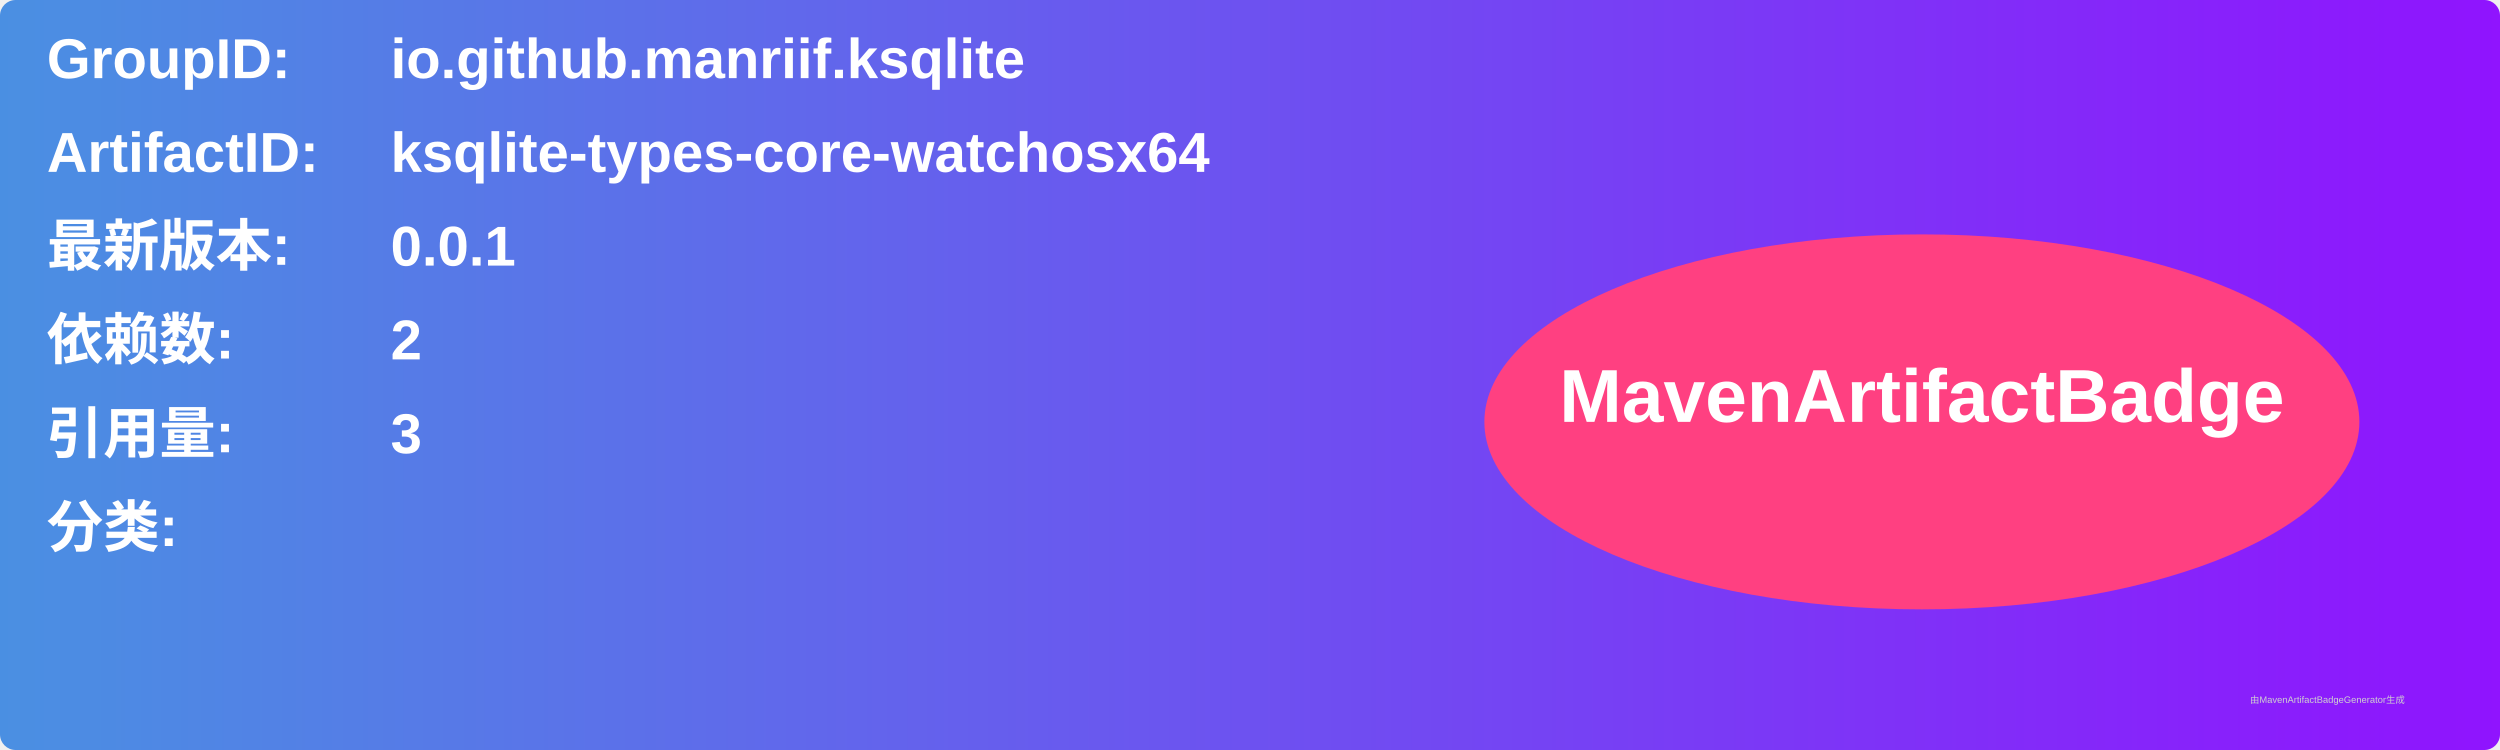
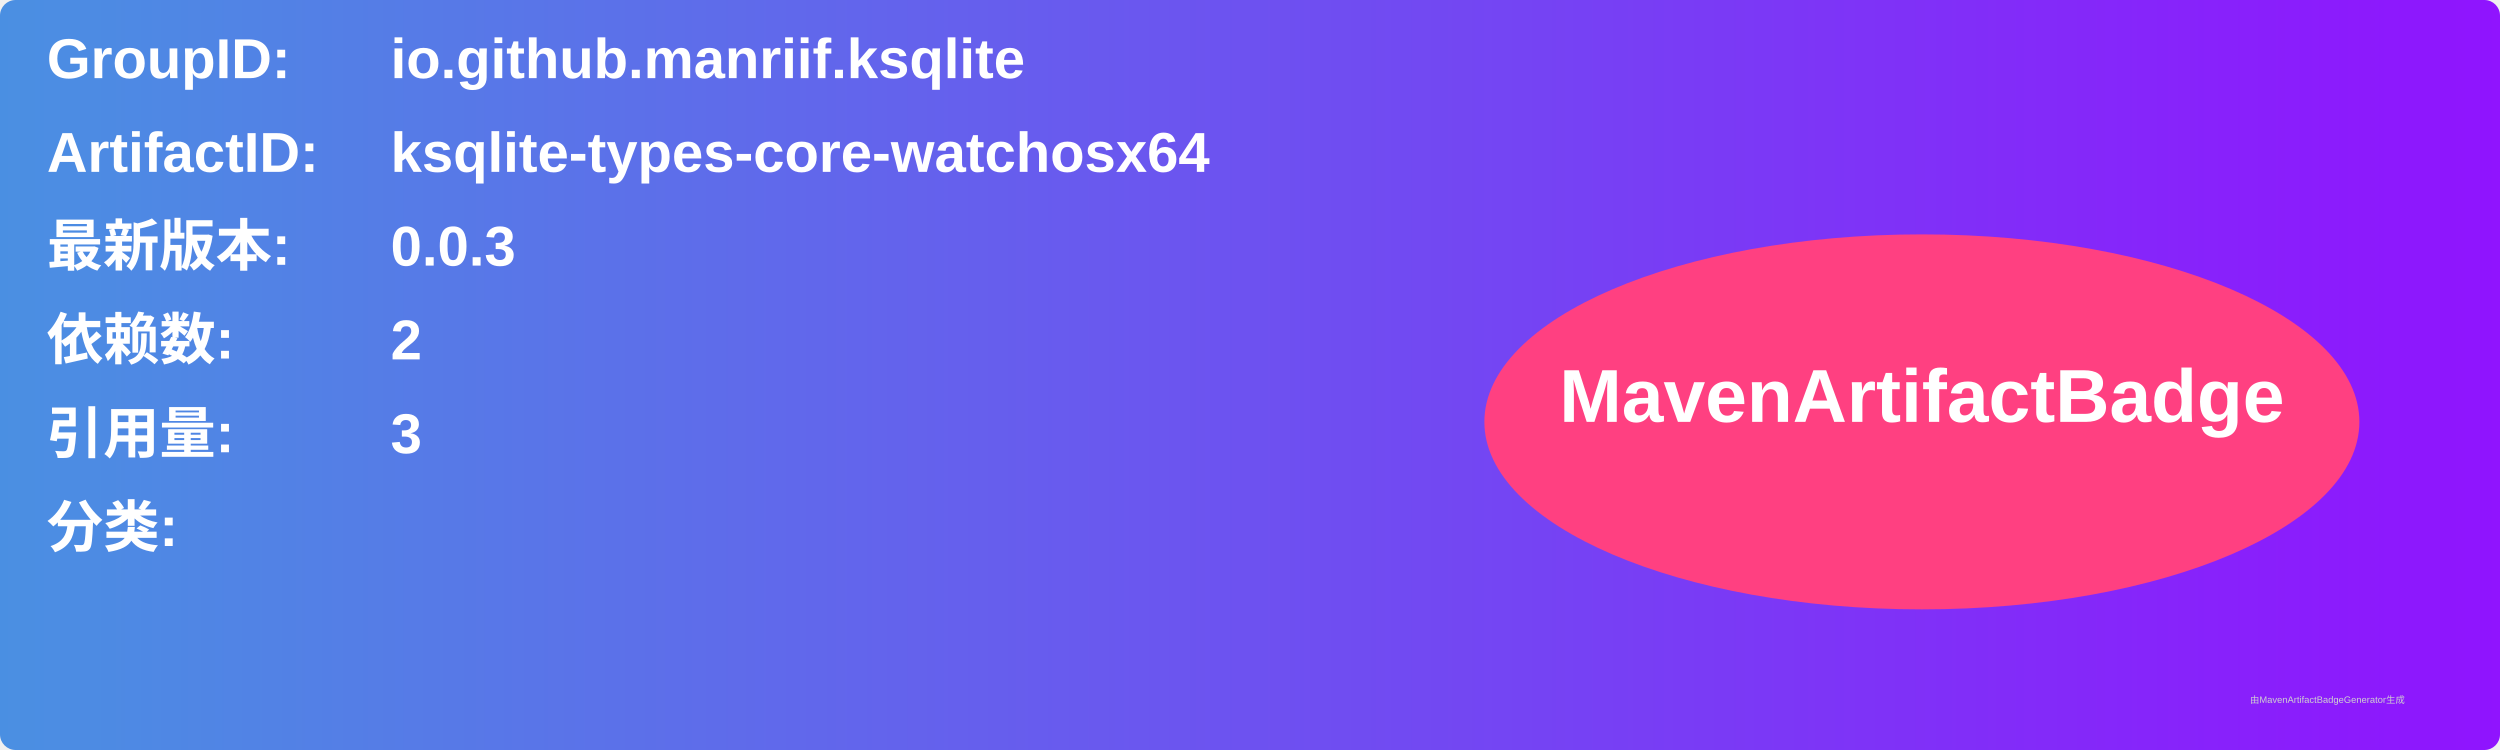
<svg xmlns="http://www.w3.org/2000/svg" width="800" height="240" viewBox="0 0 800 240">
  <linearGradient id="grad" x1="0%" y1="0%" x2="100%" y2="0%">
    <stop offset="0%" stop-color="#4a90e2" />
    <stop offset="100%" stop-color="#9013fe" />
  </linearGradient>
  <rect width="100%" height="100%" rx="5" ry="5" fill="url(#grad)" />
  <g transform="translate(15, 15)">
    <text x="0" y="10" font-family="Arial" font-size="18" fill="white" font-weight="bold" width="260">GroupID:</text>
    <text x="110" y="10" font-family="Arial" font-size="18" fill="white" font-weight="bold" width="460">io.github.manriif.ksqlite</text>
    <text x="0" y="40" font-family="Arial" font-size="18" fill="white" font-weight="bold" width="260">ArtifactID:</text>
    <text x="110" y="40" font-family="Arial" font-size="18" fill="white" font-weight="bold" width="460">ksqlite-types-core-watchosx64</text>
    <text x="0" y="70" font-family="Arial" font-size="18" fill="white" font-weight="bold">最新版本:</text>
    <text x="110" y="70" font-family="Arial" font-size="18" fill="white" font-weight="bold">
-       <tspan font-weight="bold">0.0.1</tspan>
+       <tspan font-weight="bold">0.0.3</tspan>
    </text>
    <text x="0" y="100" font-family="Arial" font-size="18" fill="white" font-weight="bold">依赖数: </text>
    <text x="110" y="100" font-family="Arial" font-size="18" fill="white">
      <tspan font-weight="bold">2</tspan>
    </text>
    <text x="0" y="130" font-family="Arial" font-size="18" fill="white" font-weight="bold">引用量: </text>
    <text x="110" y="130" font-family="Arial" font-size="18" fill="white">
      <tspan font-weight="bold">3</tspan>
    </text>
    <text x="0" y="160" font-family="Arial" font-size="18" fill="white" font-weight="bold">分类:</text>
    <text x="10" y="190" font-family="Arial" font-size="10" fill="white">
      <tspan font-weight="bold" />
    </text>
    <ellipse cx="600" cy="120" rx="140" ry="60" fill="#ff4081" />
    <text x="600" y="120" text-anchor="middle" font-family="Arial" font-size="24" fill="white" font-weight="bold">MavenArtifactBadge</text>
  </g>
  <text x="720" y="225" font-family="Arial" font-size="3" fill="#d0d0d0">由MavenArtifactBadgeGenerator生成</text>
</svg>
